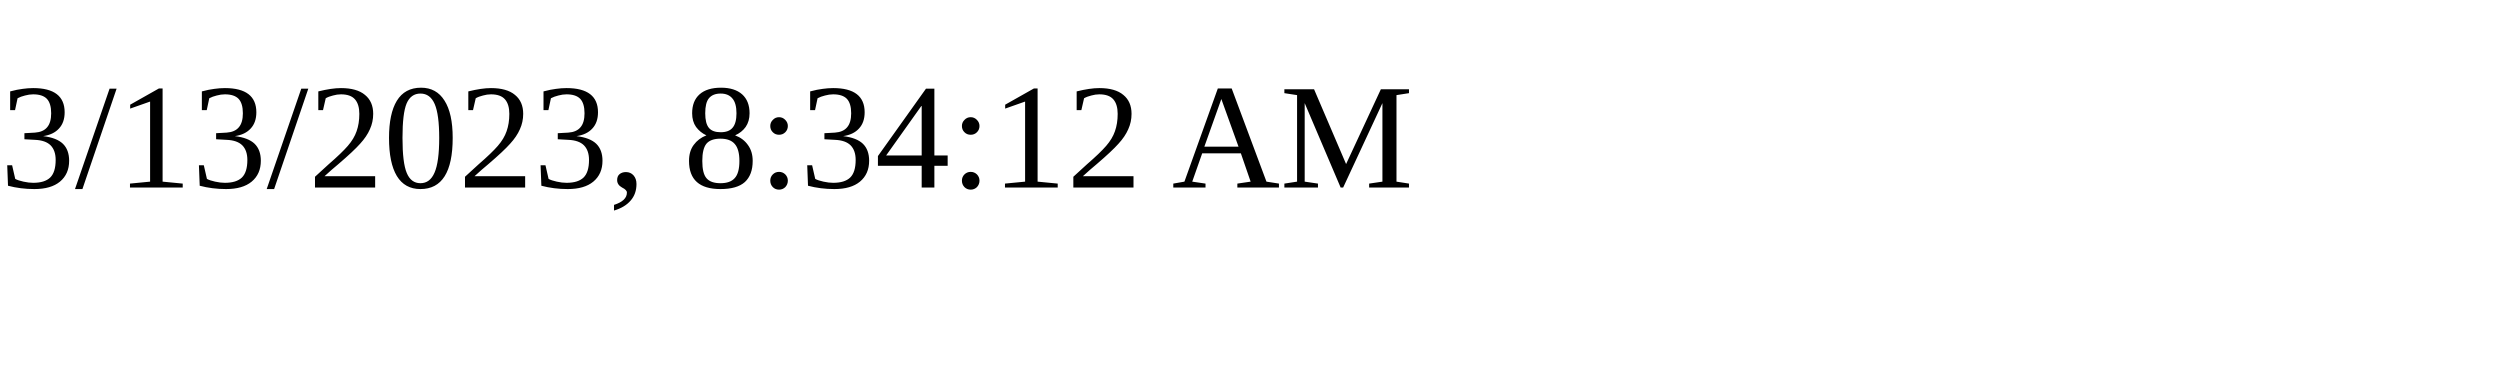
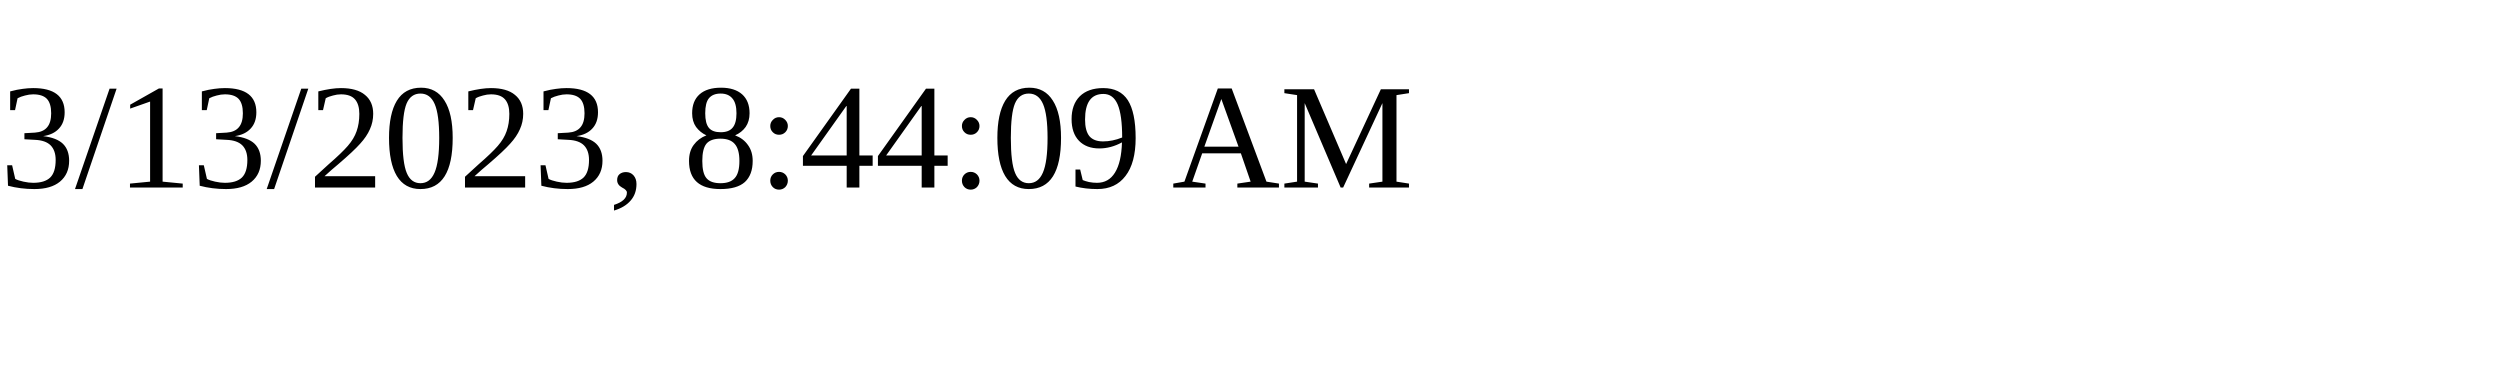
<svg xmlns="http://www.w3.org/2000/svg" height="30" width="200">
-   <text x="0" y="15">3/13/2023, 8:34:12 AM</text>
+   <text x="0" y="15">3/13/2023, 8:44:09 AM</text>
</svg>
